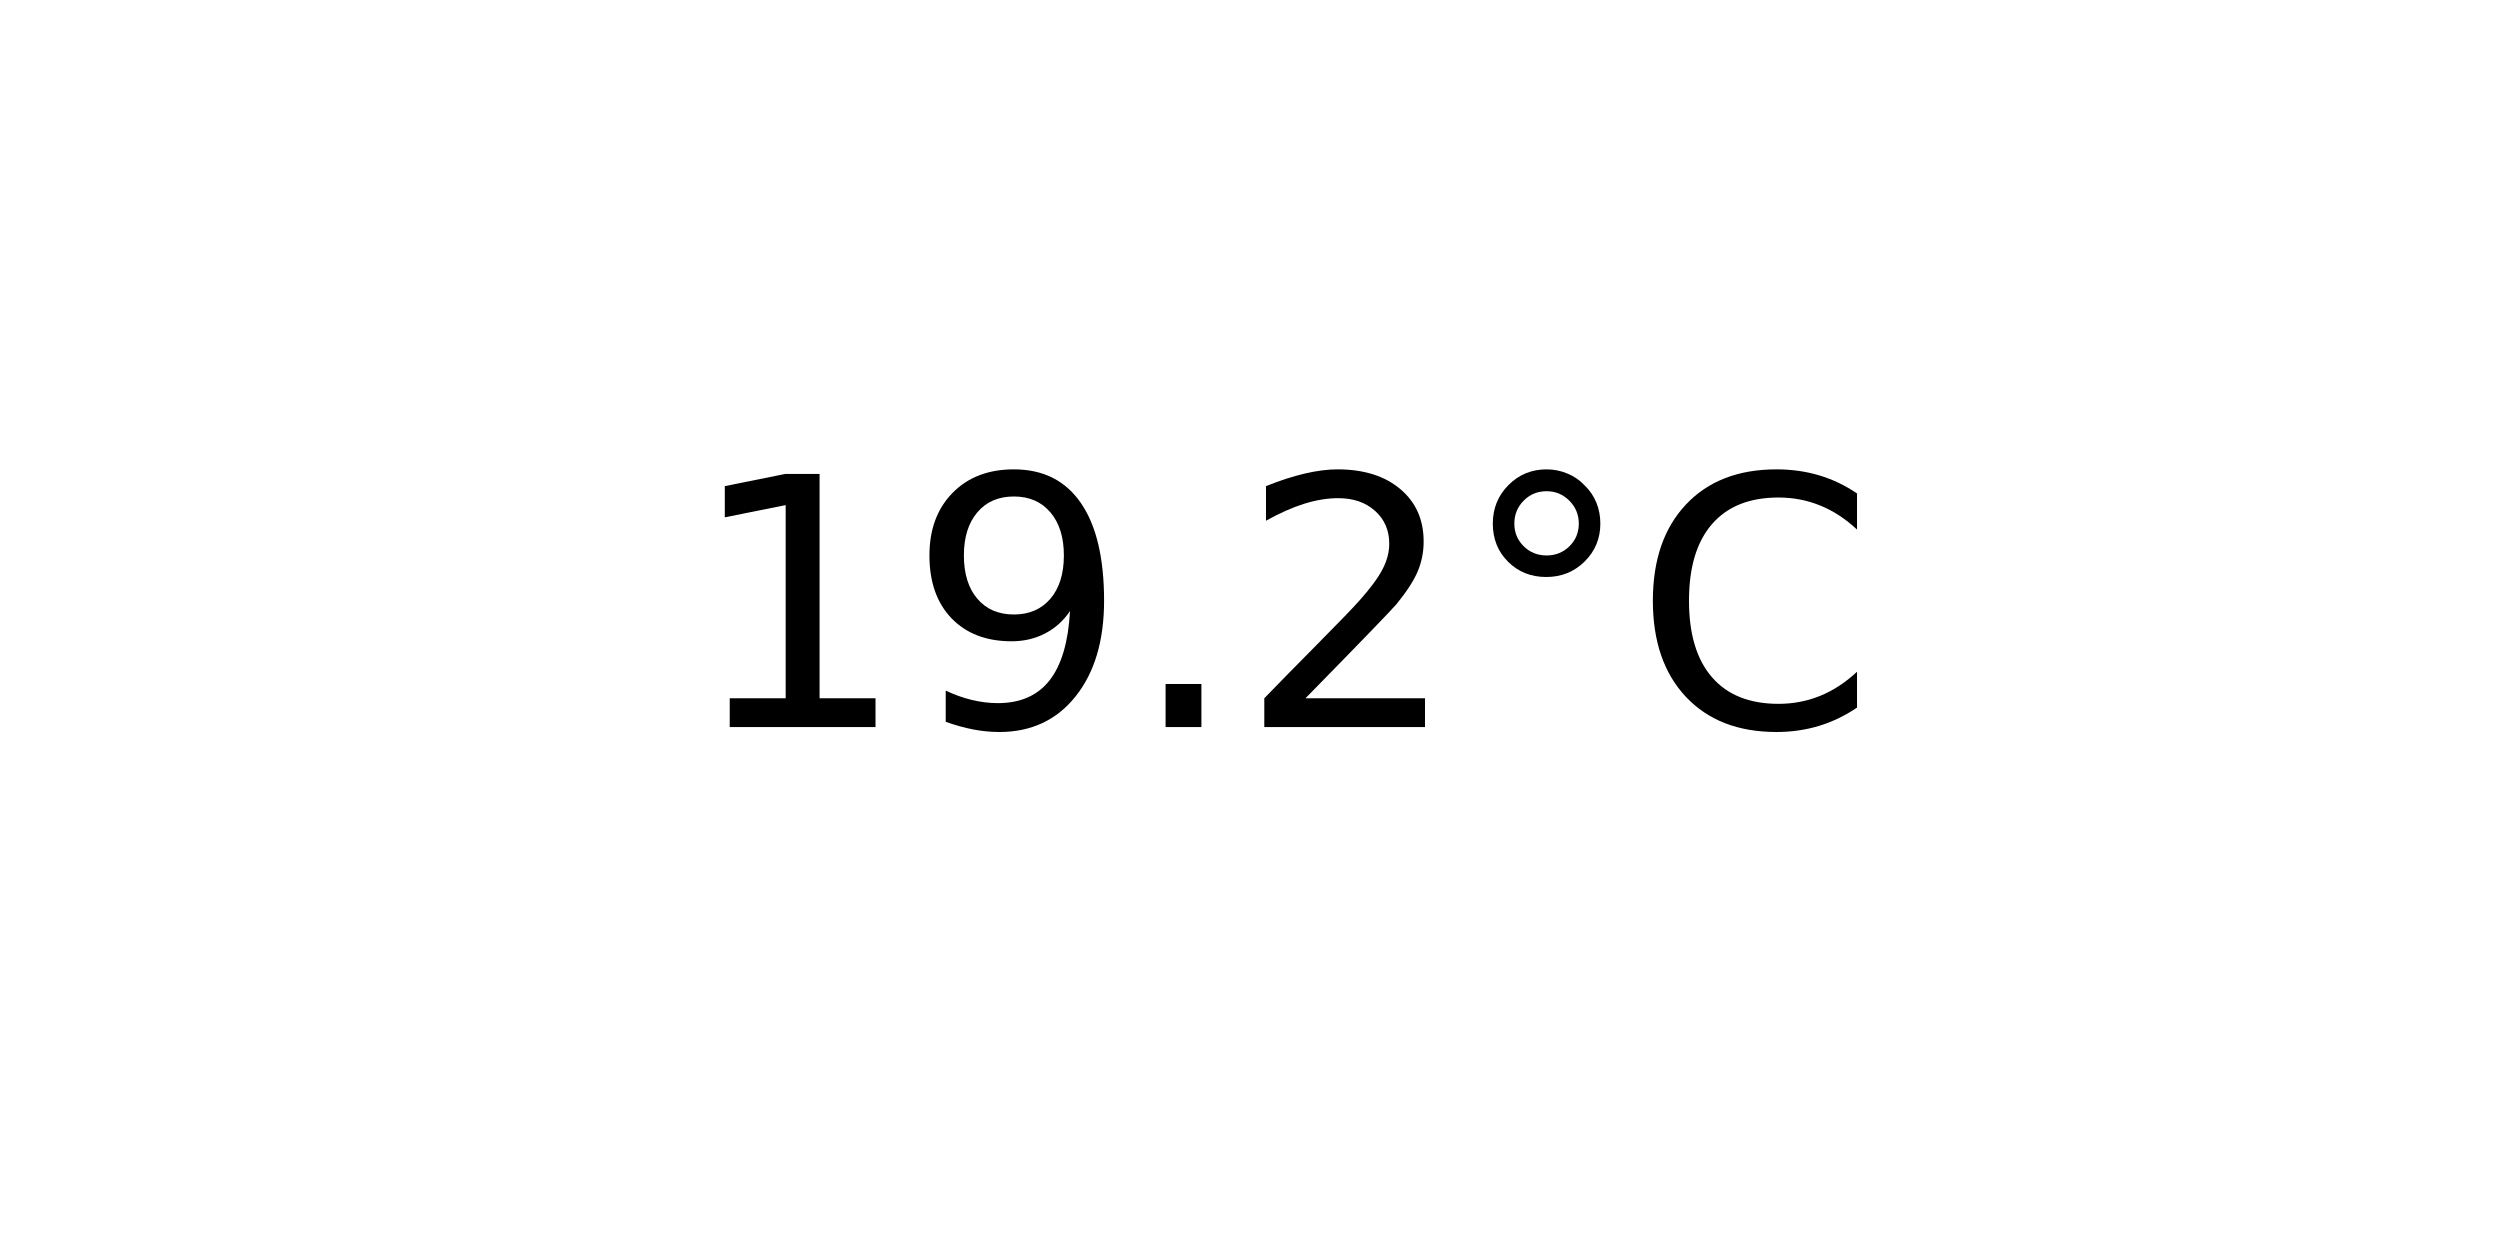
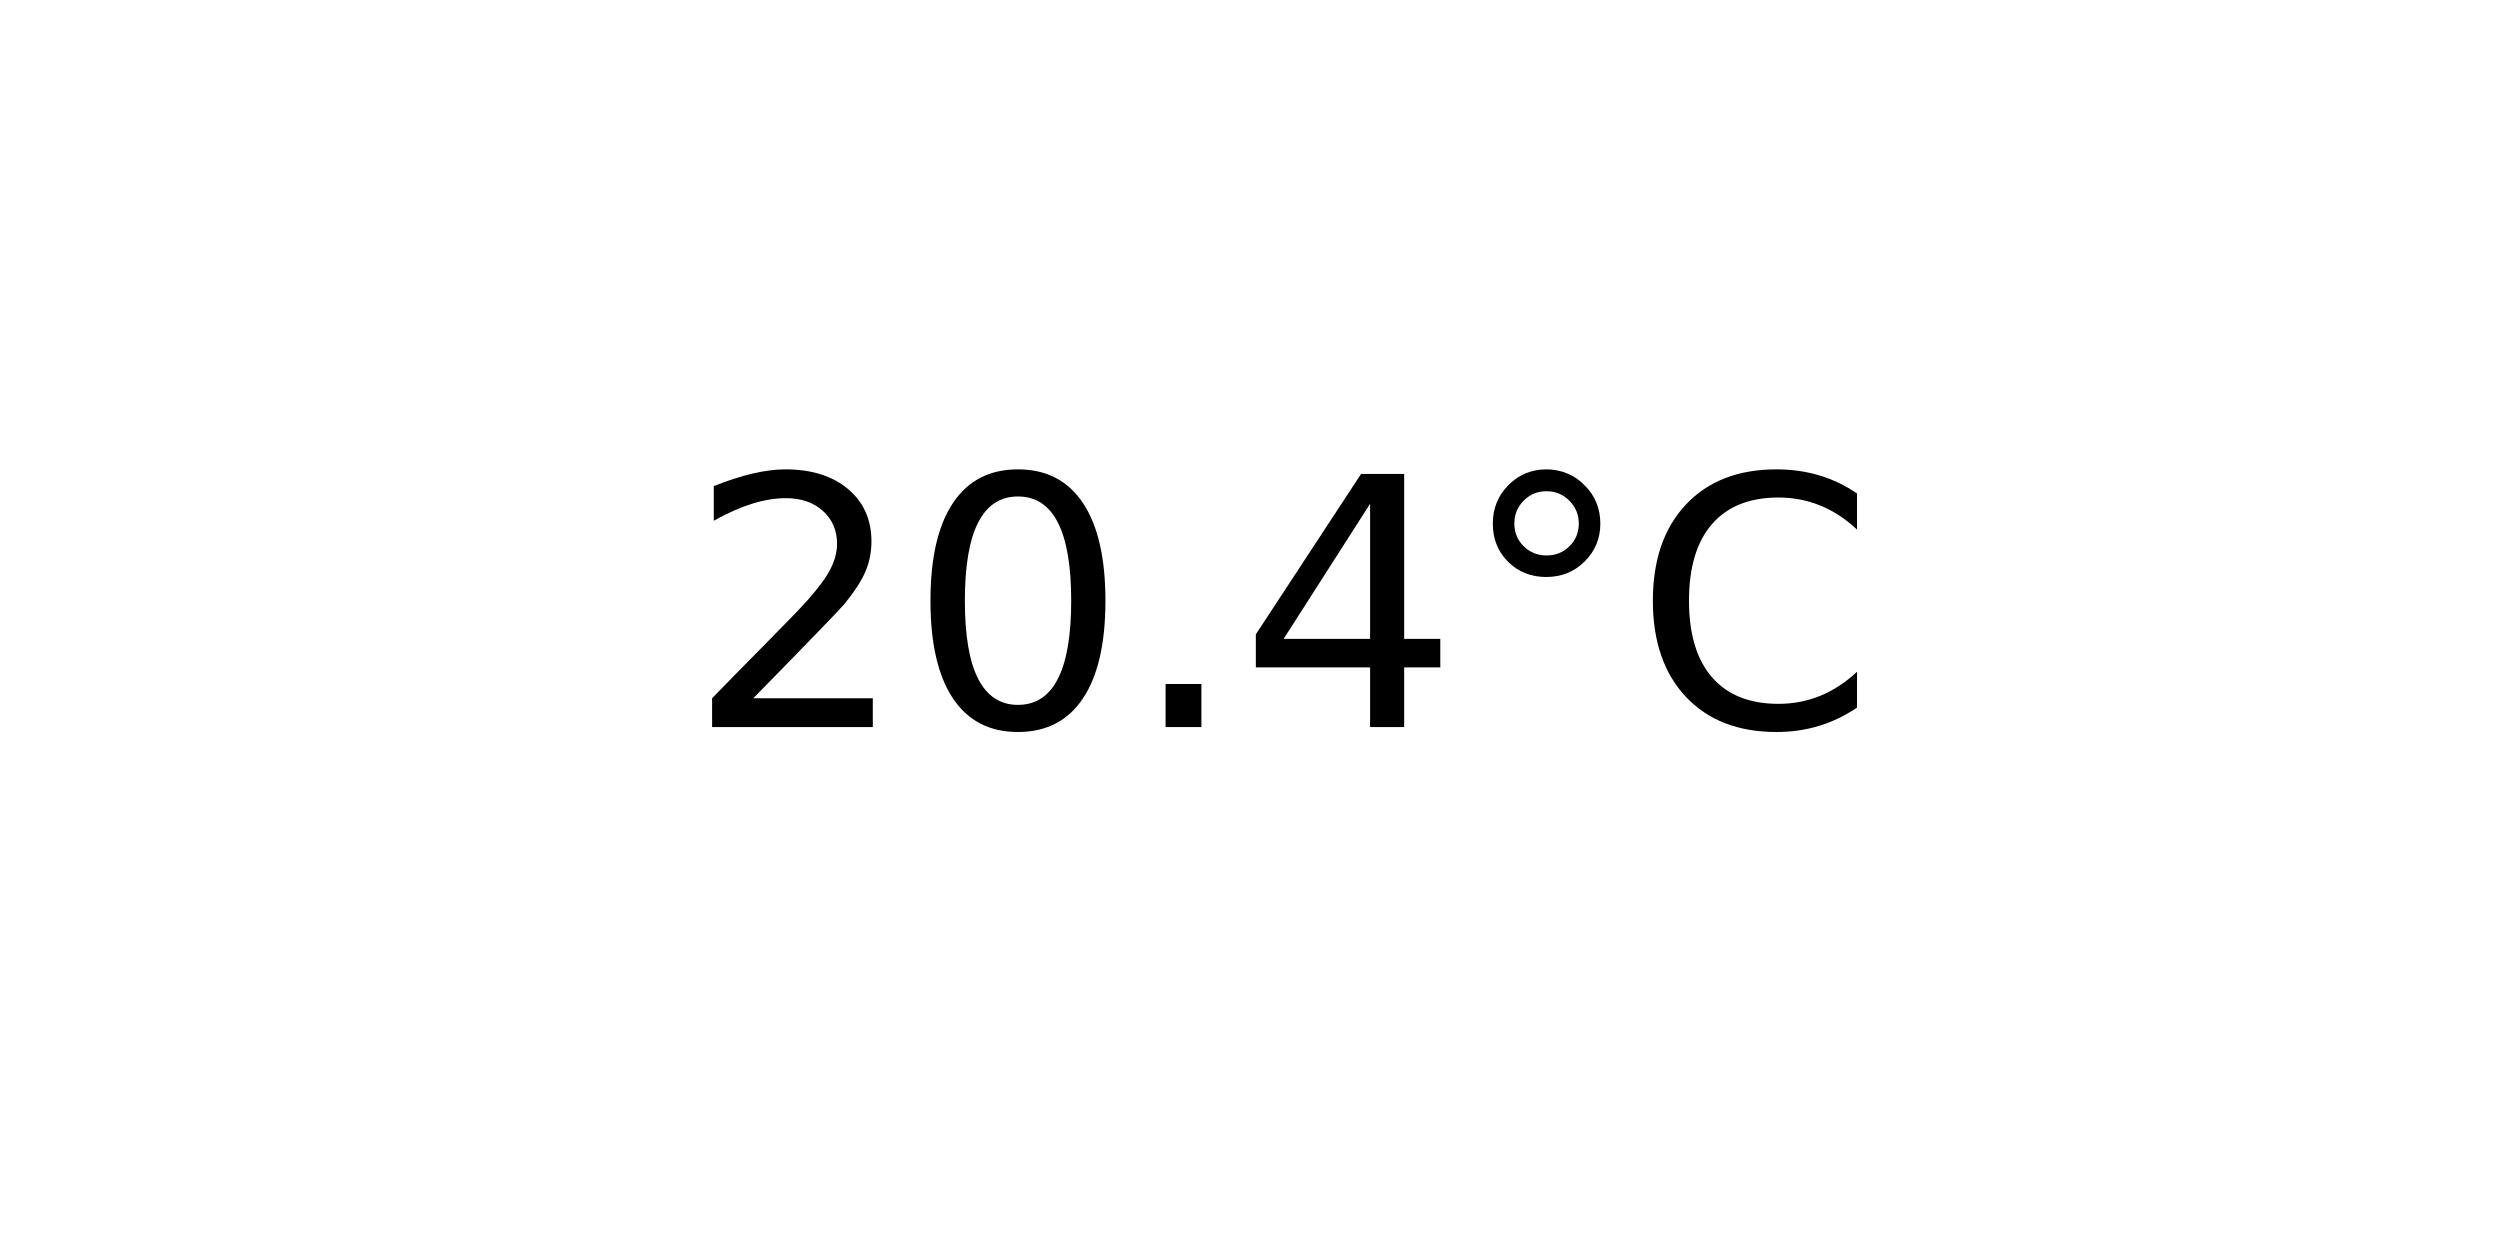
<svg xmlns="http://www.w3.org/2000/svg" xmlns:xlink="http://www.w3.org/1999/xlink" width="72pt" height="36pt" viewBox="0 0 72 36" version="1.1">
  <defs>
    <style type="text/css">*{stroke-linejoin: round; stroke-linecap: butt}</style>
  </defs>
  <g id="figure_1">
    <g id="axes_1">
      <g id="text_1">
        <g transform="translate(19.77578 20.93937) scale(0.1 -0.1)">
          <defs>
-             <path id="DejaVuSans-31" d="M 794 531  L 1825 531  L 1825 4091  L 703 3866  L 703 4441  L 1819 4666  L 2450 4666  L 2450 531  L 3481 531  L 3481 0  L 794 0  L 794 531  z " transform="scale(0.015625)" />
-             <path id="DejaVuSans-39" d="M 703 97  L 703 672  Q 941 559 1184 500  Q 1428 441 1663 441  Q 2288 441 2617 861  Q 2947 1281 2994 2138  Q 2813 1869 2534 1725  Q 2256 1581 1919 1581  Q 1219 1581 811 2004  Q 403 2428 403 3163  Q 403 3881 828 4315  Q 1253 4750 1959 4750  Q 2769 4750 3195 4129  Q 3622 3509 3622 2328  Q 3622 1225 3098 567  Q 2575 -91 1691 -91  Q 1453 -91 1209 -44  Q 966 3 703 97  z M 1959 2075  Q 2384 2075 2632 2365  Q 2881 2656 2881 3163  Q 2881 3666 2632 3958  Q 2384 4250 1959 4250  Q 1534 4250 1286 3958  Q 1038 3666 1038 3163  Q 1038 2656 1286 2365  Q 1534 2075 1959 2075  z " transform="scale(0.015625)" />
+             <path id="DejaVuSans-32" d="M 1228 531  L 3431 531  L 3431 0  L 469 0  L 469 531  Q 828 903 1448 1529  Q 2069 2156 2228 2338  Q 2531 2678 2651 2914  Q 2772 3150 2772 3378  Q 2772 3750 2511 3984  Q 2250 4219 1831 4219  Q 1534 4219 1204 4116  Q 875 4013 500 3803  L 500 4441  Q 881 4594 1212 4672  Q 1544 4750 1819 4750  Q 2544 4750 2975 4387  Q 3406 4025 3406 3419  Q 3406 3131 3298 2873  Q 3191 2616 2906 2266  Q 2828 2175 2409 1742  Q 1991 1309 1228 531  z " transform="scale(0.015625)" />
+             <path id="DejaVuSans-30" d="M 2034 4250  Q 1547 4250 1301 3770  Q 1056 3291 1056 2328  Q 1056 1369 1301 889  Q 1547 409 2034 409  Q 2525 409 2770 889  Q 3016 1369 3016 2328  Q 3016 3291 2770 3770  Q 2525 4250 2034 4250  z M 2034 4750  Q 2819 4750 3233 4129  Q 3647 3509 3647 2328  Q 3647 1150 3233 529  Q 2819 -91 2034 -91  Q 1250 -91 836 529  Q 422 1150 422 2328  Q 422 3509 836 4129  Q 1250 4750 2034 4750  z " transform="scale(0.015625)" />
            <path id="DejaVuSans-2e" d="M 684 794  L 1344 794  L 1344 0  L 684 0  L 684 794  z " transform="scale(0.015625)" />
-             <path id="DejaVuSans-32" d="M 1228 531  L 3431 531  L 3431 0  L 469 0  L 469 531  Q 828 903 1448 1529  Q 2069 2156 2228 2338  Q 2531 2678 2651 2914  Q 2772 3150 2772 3378  Q 2772 3750 2511 3984  Q 2250 4219 1831 4219  Q 1534 4219 1204 4116  Q 875 4013 500 3803  L 500 4441  Q 881 4594 1212 4672  Q 1544 4750 1819 4750  Q 2544 4750 2975 4387  Q 3406 4025 3406 3419  Q 3406 3131 3298 2873  Q 3191 2616 2906 2266  Q 2828 2175 2409 1742  Q 1991 1309 1228 531  z " transform="scale(0.015625)" />
+             <path id="DejaVuSans-34" d="M 2419 4116  L 825 1625  L 2419 1625  L 2419 4116  z M 2253 4666  L 3047 4666  L 3047 1625  L 3713 1625  L 3713 1100  L 3047 1100  L 3047 0  L 2419 0  L 2419 1100  L 313 1100  L 313 1709  L 2253 4666  z " transform="scale(0.015625)" />
            <path id="DejaVuSans-b0" d="M 1600 4347  Q 1350 4347 1178 4173  Q 1006 4000 1006 3750  Q 1006 3503 1178 3333  Q 1350 3163 1600 3163  Q 1850 3163 2022 3333  Q 2194 3503 2194 3750  Q 2194 3997 2020 4172  Q 1847 4347 1600 4347  z M 1600 4750  Q 1800 4750 1984 4673  Q 2169 4597 2303 4453  Q 2447 4313 2519 4134  Q 2591 3956 2591 3750  Q 2591 3338 2302 3052  Q 2013 2766 1594 2766  Q 1172 2766 890 3047  Q 609 3328 609 3750  Q 609 4169 896 4459  Q 1184 4750 1600 4750  z " transform="scale(0.015625)" />
            <path id="DejaVuSans-43" d="M 4122 4306  L 4122 3641  Q 3803 3938 3442 4084  Q 3081 4231 2675 4231  Q 1875 4231 1450 3742  Q 1025 3253 1025 2328  Q 1025 1406 1450 917  Q 1875 428 2675 428  Q 3081 428 3442 575  Q 3803 722 4122 1019  L 4122 359  Q 3791 134 3420 21  Q 3050 -91 2638 -91  Q 1578 -91 968 557  Q 359 1206 359 2328  Q 359 3453 968 4101  Q 1578 4750 2638 4750  Q 3056 4750 3426 4639  Q 3797 4528 4122 4306  z " transform="scale(0.015625)" />
          </defs>
-           <use xlink:href="#DejaVuSans-31" />
-           <use xlink:href="#DejaVuSans-39" x="63.623" />
+           <use xlink:href="#DejaVuSans-32" />
+           <use xlink:href="#DejaVuSans-30" x="63.623" />
          <use xlink:href="#DejaVuSans-2e" x="127.246" />
-           <use xlink:href="#DejaVuSans-32" x="159.033" />
+           <use xlink:href="#DejaVuSans-34" x="159.033" />
          <use xlink:href="#DejaVuSans-b0" x="222.656" />
          <use xlink:href="#DejaVuSans-43" x="272.656" />
        </g>
      </g>
    </g>
  </g>
</svg>
